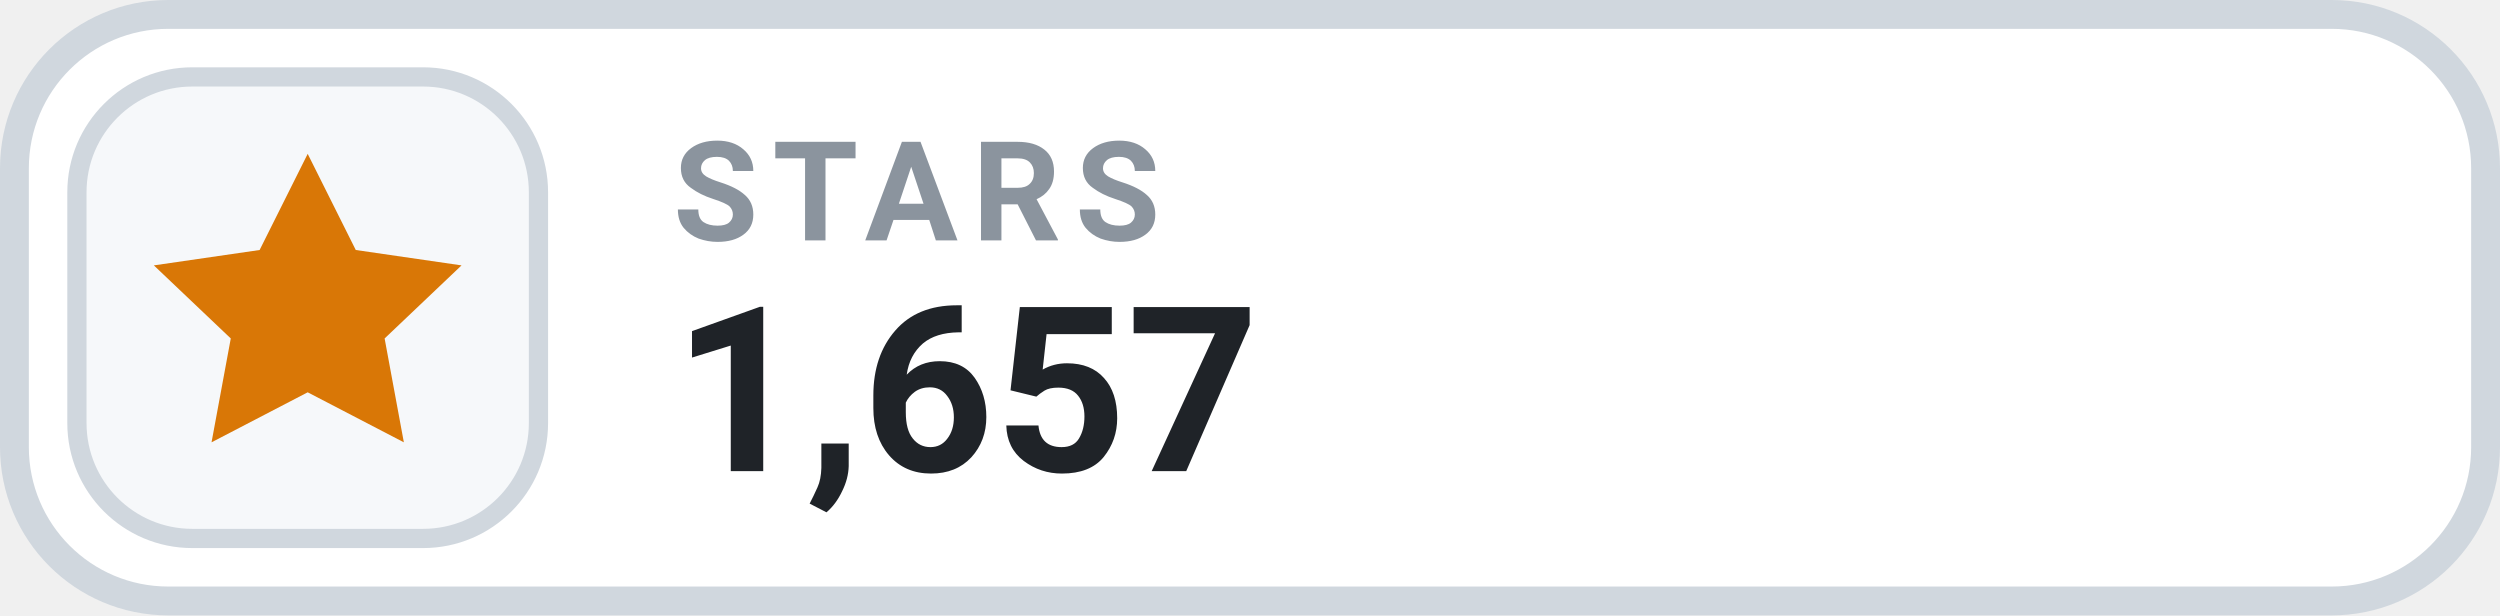
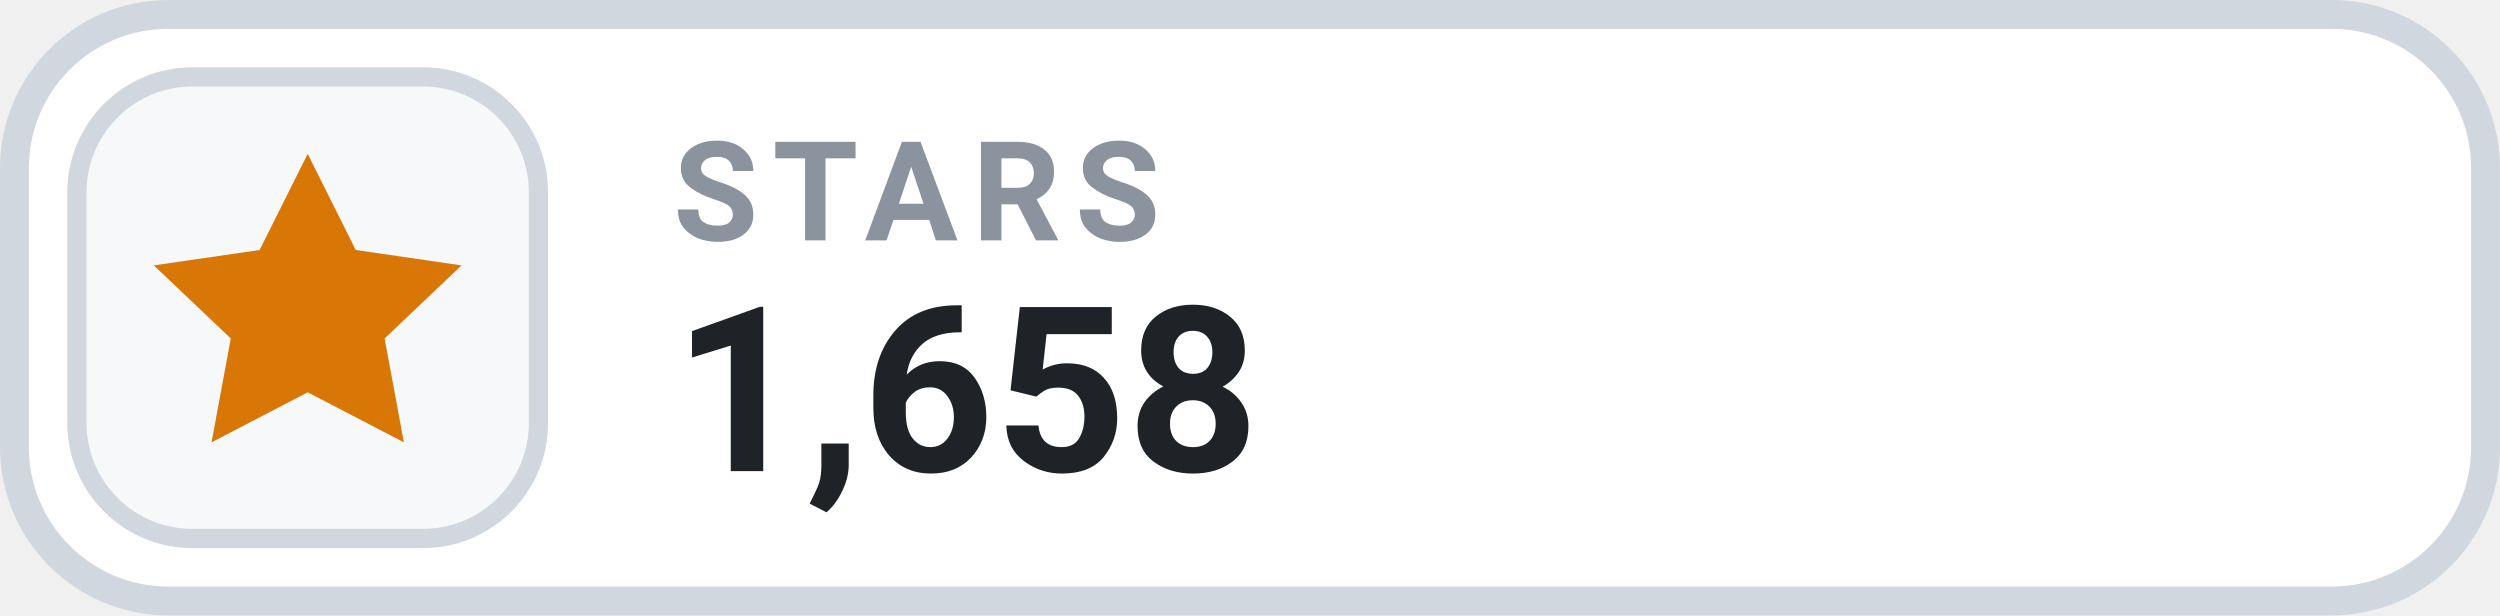
- <svg xmlns="http://www.w3.org/2000/svg" width="130" height="32" viewBox="0 0 130 32" role="img" aria-label="STARS 1,657">
+ <svg xmlns="http://www.w3.org/2000/svg" width="130" height="32" viewBox="0 0 130 32" role="img" aria-label="STARS 1,658">
  <rect x=".75" y=".75" width="128.5" height="30.5" rx="8" fill="#FFFFFF" stroke="#D0D7DE" stroke-width="1.5" />
  <rect x="4" y="4" width="24" height="24" rx="6" fill="#F6F8FA" stroke="#D0D7DE" stroke-width="1" />
  <g transform="translate(16 16)" style="color:#D97706;">
    <path d="M0 -8 l2.5 5 5.5 .8 -4 3.8 1 5.4 -5 -2.6 -5 2.6 1 -5.4 -4 -3.8 5.5 -.8 Z" fill="currentColor" />
  </g>
  <text x="35" y="12.5" fill="#8B949E" font-family="-apple-system,BlinkMacSystemFont,'Segoe UI',Roboto,Helvetica,Arial,sans-serif" font-size="7.2" font-weight="700" letter-spacing=".75">STARS</text>
-   <text x="35" y="24.5" fill="#1F2328" font-family="-apple-system,BlinkMacSystemFont,'Segoe UI',Roboto,Helvetica,Arial,sans-serif" font-size="12" font-weight="700">1,657</text>
+   <text x="35" y="24.5" fill="#1F2328" font-family="-apple-system,BlinkMacSystemFont,'Segoe UI',Roboto,Helvetica,Arial,sans-serif" font-size="12" font-weight="700">1,658</text>
</svg>
